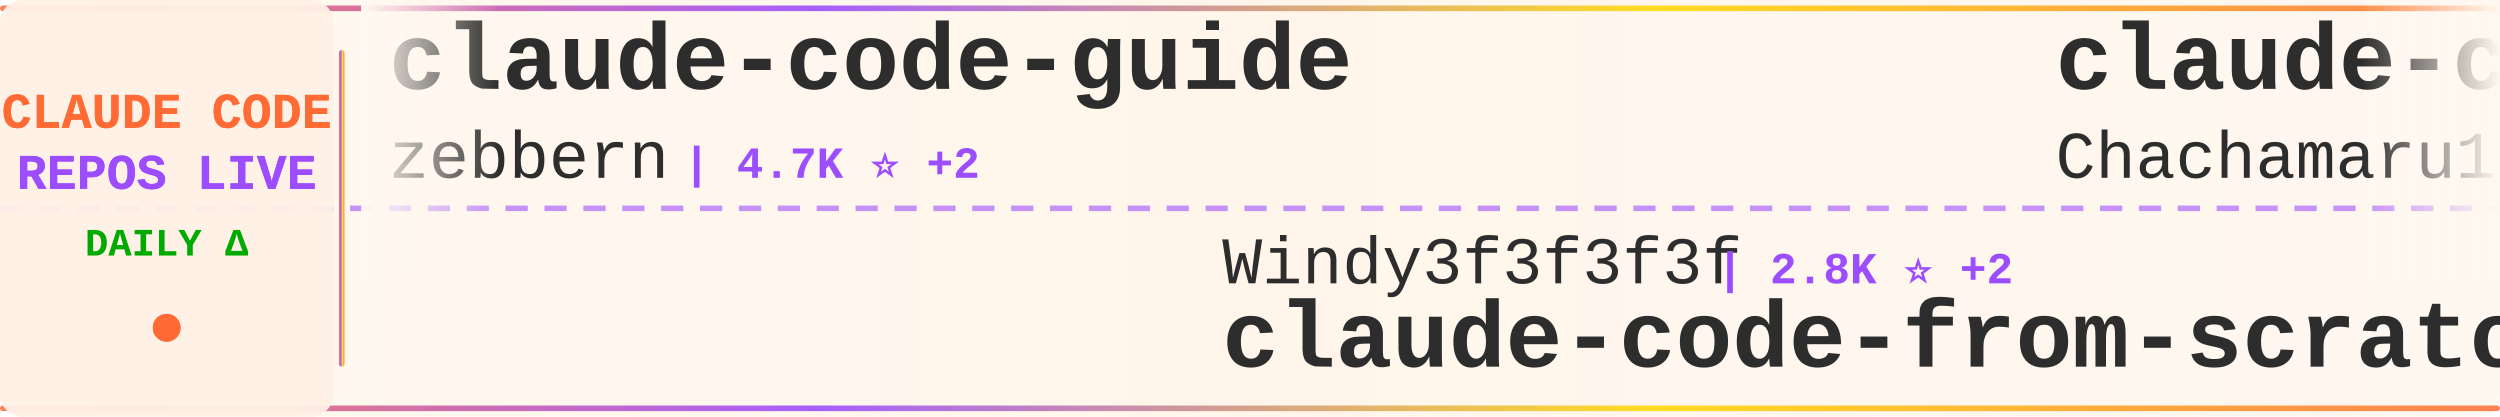
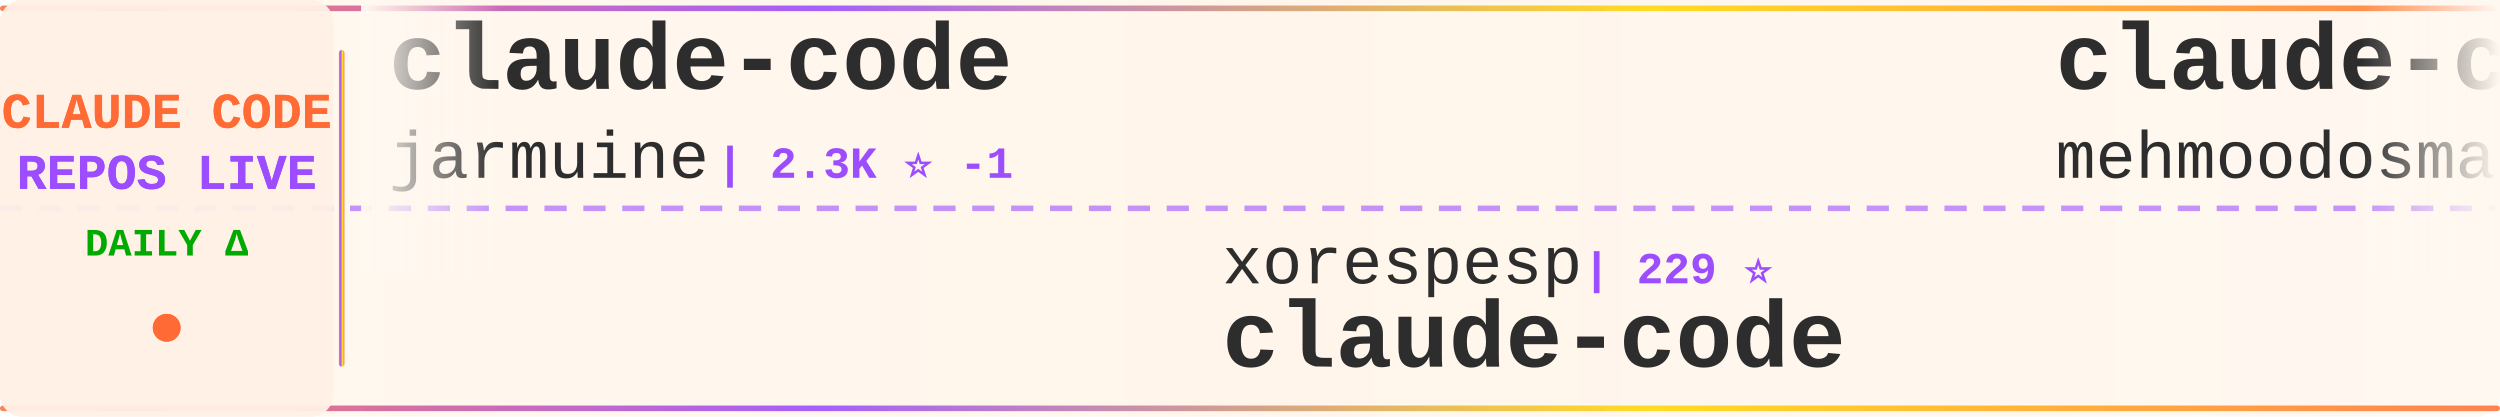
<svg xmlns="http://www.w3.org/2000/svg" width="900" height="150">
  <defs>
    <linearGradient id="tickerBg" x1="0%" y1="0%" x2="100%" y2="0%">
      <stop offset="0%" style="stop-color:#fff8f0;stop-opacity:0.98" />
      <stop offset="50%" style="stop-color:#fff5eb;stop-opacity:1" />
      <stop offset="100%" style="stop-color:#fff8f0;stop-opacity:0.98" />
    </linearGradient>
    <linearGradient id="borderGrad" x1="0%" y1="0%" x2="100%" y2="0%">
      <stop offset="0%" style="stop-color:#FF6B35;stop-opacity:0.85">
        <animate attributeName="stop-opacity" values="0.85;1;0.85" dur="2s" repeatCount="indefinite" />
      </stop>
      <stop offset="33%" style="stop-color:#9C4EFF;stop-opacity:0.9">
        <animate attributeName="stop-opacity" values="0.9;1;0.9" dur="2.2s" repeatCount="indefinite" />
      </stop>
      <stop offset="66%" style="stop-color:#FFD700;stop-opacity:0.85">
        <animate attributeName="stop-opacity" values="0.85;1;0.85" dur="1.8s" repeatCount="indefinite" />
      </stop>
      <stop offset="100%" style="stop-color:#FF6B35;stop-opacity:0.85">
        <animate attributeName="stop-opacity" values="0.85;1;0.85" dur="2s" repeatCount="indefinite" />
      </stop>
    </linearGradient>
    <filter id="textGlow">
      <feGaussianBlur stdDeviation="0.15" result="coloredBlur" />
      <feMerge>
        <feMergeNode in="coloredBlur" />
        <feMergeNode in="SourceGraphic" />
      </feMerge>
    </filter>
    <filter id="metricGlow">
      <feGaussianBlur stdDeviation="0.2" result="coloredBlur" />
      <feMerge>
        <feMergeNode in="coloredBlur" />
        <feMergeNode in="SourceGraphic" />
      </feMerge>
    </filter>
    <linearGradient id="leftFade" x1="0%" y1="0%" x2="100%" y2="0%">
      <stop offset="0%" style="stop-color:#fff8f0;stop-opacity:1" />
      <stop offset="100%" style="stop-color:#fff8f0;stop-opacity:0" />
    </linearGradient>
    <linearGradient id="rightFade" x1="0%" y1="0%" x2="100%" y2="0%">
      <stop offset="0%" style="stop-color:#fff8f0;stop-opacity:0" />
      <stop offset="100%" style="stop-color:#fff8f0;stop-opacity:1" />
    </linearGradient>
  </defs>
  <rect width="900" height="150" fill="url(#tickerBg)" rx="8" />
  <rect x="0" y="2" width="900" height="2" fill="url(#borderGrad)" rx="1" />
  <rect x="0" y="146" width="900" height="2" fill="url(#borderGrad)" rx="1" />
  <line x1="0" y1="75" x2="900" y2="75" stroke="#9C4EFF" stroke-width="2" stroke-dasharray="8 6" opacity="0.6" />
  <rect x="0" y="0" width="120" height="150" fill="#fff0e6" opacity="0.95" rx="8" />
  <text x="60" y="46" font-family="'Courier New', monospace" font-size="18" font-weight="bold" fill="#FF6B35" text-anchor="middle" filter="url(#textGlow)">
    CLAUDE CODE
  </text>
  <text x="60" y="68" font-family="'Courier New', monospace" font-size="18" font-weight="bold" fill="#9C4EFF" text-anchor="middle" filter="url(#textGlow)">
    REPOS LIVE
  </text>
  <text x="60" y="92" font-family="'Courier New', monospace" font-size="14" font-weight="bold" fill="#00aa00" text-anchor="middle">
    DAILY Δ
  </text>
  <circle cx="60" cy="118" r="5" fill="#FF6B35" filter="url(#metricGlow)">
    <animate attributeName="r" values="4;6;4" dur="1.5s" repeatCount="indefinite" />
    <animate attributeName="opacity" values="0.6;1;0.6" dur="1.5s" repeatCount="indefinite" />
  </circle>
  <rect x="122" y="18" width="2" height="114" fill="url(#borderGrad)" rx="1" />
  <clipPath id="tickerClip">
    <rect x="130" y="0" width="770" height="150" />
  </clipPath>
  <g clip-path="url(#tickerClip)">
    <g id="tickerItems">
      <animateTransform attributeName="transform" attributeType="XML" type="translate" from="0 0" to="-3000 0" dur="54s" repeatCount="indefinite" />
      <g transform="translate(0, 0)">
-         <text x="140" y="32" font-family="'Courier New', monospace" font-size="34" font-weight="bold" fill="#2d2d2d">claude-code-guide</text>
-         <text x="140" y="64" font-family="'Courier New', monospace" font-size="24" font-weight="normal" fill="#2d2d2d" opacity="1.0">zebbern</text>
-         <text x="246" y="64" font-family="'Courier New', monospace" font-size="16" font-weight="bold" fill="#9C4EFF"> | 4.7K ⭐ +2</text>
-       </g>
-       <g transform="translate(300, 0)">
-         <text x="140" y="102" font-family="'Courier New', monospace" font-size="24" font-weight="normal" fill="#2d2d2d" opacity="1.0">Windy3f3f3f3f</text>
-         <text x="318" y="102" font-family="'Courier New', monospace" font-size="16" font-weight="bold" fill="#9C4EFF"> | 2.8K ⭐ +2</text>
-         <text x="140" y="132" font-family="'Courier New', monospace" font-size="34" font-weight="bold" fill="#2d2d2d">claude-code-from-scratch</text>
-       </g>
-       <g transform="translate(600, 0)">
-         <text x="140" y="32" font-family="'Courier New', monospace" font-size="34" font-weight="bold" fill="#2d2d2d">claude-code-harness</text>
-         <text x="140" y="64" font-family="'Courier New', monospace" font-size="24" font-weight="normal" fill="#2d2d2d" opacity="1.0">Chachamaru127</text>
-         <text x="318" y="64" font-family="'Courier New', monospace" font-size="16" font-weight="bold" fill="#9C4EFF"> | 3.2K ⭐ +2</text>
-       </g>
-       <g transform="translate(900, 0)">
-         <text x="140" y="102" font-family="'Courier New', monospace" font-size="24" font-weight="normal" fill="#2d2d2d" opacity="1.0">Donchitos</text>
-         <text x="270" y="102" font-family="'Courier New', monospace" font-size="16" font-weight="bold" fill="#9C4EFF"> | 27.7K ⭐ +138</text>
-         <text x="140" y="132" font-family="'Courier New', monospace" font-size="34" font-weight="bold" fill="#2d2d2d">Claude-Code-Game-Studios</text>
-       </g>
-       <g transform="translate(1200, 0)">
-         <text x="140" y="32" font-family="'Courier New', monospace" font-size="34" font-weight="bold" fill="#2d2d2d">claude-code-rev</text>
-         <text x="140" y="64" font-family="'Courier New', monospace" font-size="24" font-weight="normal" fill="#2d2d2d" opacity="1.0">oboard</text>
-         <text x="234" y="64" font-family="'Courier New', monospace" font-size="16" font-weight="bold" fill="#9C4EFF"> | 3.3K ⭐</text>
-       </g>
-       <g transform="translate(1500, 0)">
-         <text x="140" y="102" font-family="'Courier New', monospace" font-size="24" font-weight="normal" fill="#2d2d2d" opacity="1.0">andrew-kramer-inno</text>
-         <text x="378" y="102" font-family="'Courier New', monospace" font-size="16" font-weight="bold" fill="#9C4EFF"> | 594 ⭐</text>
-         <text x="140" y="132" font-family="'Courier New', monospace" font-size="34" font-weight="bold" fill="#2d2d2d">claude-code-source-build</text>
-       </g>
-       <g transform="translate(1800, 0)">
-         <text x="140" y="32" font-family="'Courier New', monospace" font-size="34" font-weight="bold" fill="#2d2d2d">system_prompts_leaks</text>
-         <text x="140" y="64" font-family="'Courier New', monospace" font-size="24" font-weight="normal" fill="#2d2d2d" opacity="1.0">asgeirtj</text>
-         <text x="258" y="64" font-family="'Courier New', monospace" font-size="16" font-weight="bold" fill="#9C4EFF"> | 70.3K ⭐ +67</text>
-       </g>
-       <g transform="translate(2100, 0)">
-         <text x="140" y="102" font-family="'Courier New', monospace" font-size="24" font-weight="normal" fill="#2d2d2d" opacity="1.0">AICoderTudou</text>
-         <text x="306" y="102" font-family="'Courier New', monospace" font-size="16" font-weight="bold" fill="#9C4EFF"> | 491 ⭐</text>
-         <text x="140" y="132" font-family="'Courier New', monospace" font-size="34" font-weight="bold" fill="#2d2d2d">claude-code-tudou</text>
-       </g>
-       <g transform="translate(2400, 0)">
        <text x="140" y="32" font-family="'Courier New', monospace" font-size="34" font-weight="bold" fill="#2d2d2d">claude-code</text>
        <text x="140" y="64" font-family="'Courier New', monospace" font-size="24" font-weight="normal" fill="#2d2d2d" opacity="1.0">jarmuine</text>
        <text x="258" y="64" font-family="'Courier New', monospace" font-size="16" font-weight="bold" fill="#9C4EFF"> | 2.3K ⭐ -1</text>
      </g>
+       <g transform="translate(300, 0)">
+         <text x="140" y="102" font-family="'Courier New', monospace" font-size="24" font-weight="normal" fill="#2d2d2d" opacity="1.0">xorespesp</text>
+         <text x="270" y="102" font-family="'Courier New', monospace" font-size="16" font-weight="bold" fill="#9C4EFF"> | 229 ⭐</text>
+         <text x="140" y="132" font-family="'Courier New', monospace" font-size="34" font-weight="bold" fill="#2d2d2d">claude-code</text>
+       </g>
+       <g transform="translate(600, 0)">
+         <text x="140" y="32" font-family="'Courier New', monospace" font-size="34" font-weight="bold" fill="#2d2d2d">claude-code</text>
+         <text x="140" y="64" font-family="'Courier New', monospace" font-size="24" font-weight="normal" fill="#2d2d2d" opacity="1.0">mehmoodosman</text>
+         <text x="306" y="64" font-family="'Courier New', monospace" font-size="16" font-weight="bold" fill="#9C4EFF"> | 172 ⭐</text>
+       </g>
+       <g transform="translate(900, 0)">
+         <text x="140" y="102" font-family="'Courier New', monospace" font-size="24" font-weight="normal" fill="#2d2d2d" opacity="1.0">shanraisshan</text>
+         <text x="306" y="102" font-family="'Courier New', monospace" font-size="16" font-weight="bold" fill="#9C4EFF"> | 68.2K ⭐ +43</text>
+         <text x="140" y="132" font-family="'Courier New', monospace" font-size="34" font-weight="bold" fill="#2d2d2d">claude-code-best-practic...</text>
+       </g>
+       <g transform="translate(1200, 0)">
+         <text x="140" y="32" font-family="'Courier New', monospace" font-size="34" font-weight="bold" fill="#2d2d2d">Claude-Code</text>
+         <text x="140" y="64" font-family="'Courier New', monospace" font-size="24" font-weight="normal" fill="#2d2d2d" opacity="1.0">pengchengneo</text>
+         <text x="306" y="64" font-family="'Courier New', monospace" font-size="16" font-weight="bold" fill="#9C4EFF"> | 1.8K ⭐ +2</text>
+       </g>
+       <g transform="translate(1500, 0)">
+         <text x="140" y="102" font-family="'Courier New', monospace" font-size="24" font-weight="normal" fill="#2d2d2d" opacity="1.0">777genius</text>
+         <text x="270" y="102" font-family="'Courier New', monospace" font-size="16" font-weight="bold" fill="#9C4EFF"> | 936 ⭐</text>
+         <text x="140" y="132" font-family="'Courier New', monospace" font-size="34" font-weight="bold" fill="#2d2d2d">claude-code-source-code</text>
+       </g>
+       <g transform="translate(1800, 0)">
+         <text x="140" y="32" font-family="'Courier New', monospace" font-size="34" font-weight="bold" fill="#2d2d2d">claude-code-base-action</text>
+         <text x="140" y="64" font-family="'Courier New', monospace" font-size="24" font-weight="normal" fill="#2d2d2d" opacity="1.0">anthropics</text>
+         <text x="282" y="64" font-family="'Courier New', monospace" font-size="16" font-weight="bold" fill="#9C4EFF"> | 1.0K ⭐ +2</text>
+       </g>
+       <g transform="translate(2100, 0)">
+         <text x="140" y="102" font-family="'Courier New', monospace" font-size="24" font-weight="normal" fill="#2d2d2d" opacity="1.0">ccplugins</text>
+         <text x="270" y="102" font-family="'Courier New', monospace" font-size="16" font-weight="bold" fill="#9C4EFF"> | 989 ⭐ +1</text>
+         <text x="140" y="132" font-family="'Courier New', monospace" font-size="34" font-weight="bold" fill="#2d2d2d">awesome-claude-code-plug...</text>
+       </g>
+       <g transform="translate(2400, 0)">
+         <text x="140" y="32" font-family="'Courier New', monospace" font-size="34" font-weight="bold" fill="#2d2d2d">sc-claude-code-files</text>
+         <text x="140" y="64" font-family="'Courier New', monospace" font-size="24" font-weight="normal" fill="#2d2d2d" opacity="1.0">https-deeplearning-ai</text>
+         <text x="414" y="64" font-family="'Courier New', monospace" font-size="16" font-weight="bold" fill="#9C4EFF"> | 559 ⭐</text>
+       </g>
      <g transform="translate(2700, 0)">
-         <text x="140" y="102" font-family="'Courier New', monospace" font-size="24" font-weight="normal" fill="#2d2d2d" opacity="1.0">pengchengneo</text>
-         <text x="306" y="102" font-family="'Courier New', monospace" font-size="16" font-weight="bold" fill="#9C4EFF"> | 1.8K ⭐ +2</text>
-         <text x="140" y="132" font-family="'Courier New', monospace" font-size="34" font-weight="bold" fill="#2d2d2d">Claude-Code</text>
+         <text x="140" y="102" font-family="'Courier New', monospace" font-size="24" font-weight="normal" fill="#2d2d2d" opacity="1.0">Donchitos</text>
+         <text x="270" y="102" font-family="'Courier New', monospace" font-size="16" font-weight="bold" fill="#9C4EFF"> | 28.0K ⭐ +335</text>
+         <text x="140" y="132" font-family="'Courier New', monospace" font-size="34" font-weight="bold" fill="#2d2d2d">Claude-Code-Game-Studios</text>
      </g>
      <g transform="translate(3000, 0)">
-         <text x="140" y="32" font-family="'Courier New', monospace" font-size="34" font-weight="bold" fill="#2d2d2d">claude-code-guide</text>
-         <text x="140" y="64" font-family="'Courier New', monospace" font-size="24" font-weight="normal" fill="#2d2d2d" opacity="1.0">zebbern</text>
-         <text x="246" y="64" font-family="'Courier New', monospace" font-size="16" font-weight="bold" fill="#9C4EFF"> | 4.7K ⭐ +2</text>
+         <text x="140" y="32" font-family="'Courier New', monospace" font-size="34" font-weight="bold" fill="#2d2d2d">claude-code</text>
+         <text x="140" y="64" font-family="'Courier New', monospace" font-size="24" font-weight="normal" fill="#2d2d2d" opacity="1.0">jarmuine</text>
+         <text x="258" y="64" font-family="'Courier New', monospace" font-size="16" font-weight="bold" fill="#9C4EFF"> | 2.3K ⭐ -1</text>
      </g>
      <g transform="translate(3300, 0)">
-         <text x="140" y="102" font-family="'Courier New', monospace" font-size="24" font-weight="normal" fill="#2d2d2d" opacity="1.0">Windy3f3f3f3f</text>
-         <text x="318" y="102" font-family="'Courier New', monospace" font-size="16" font-weight="bold" fill="#9C4EFF"> | 2.8K ⭐ +2</text>
-         <text x="140" y="132" font-family="'Courier New', monospace" font-size="34" font-weight="bold" fill="#2d2d2d">claude-code-from-scratch</text>
+         <text x="140" y="102" font-family="'Courier New', monospace" font-size="24" font-weight="normal" fill="#2d2d2d" opacity="1.0">xorespesp</text>
+         <text x="270" y="102" font-family="'Courier New', monospace" font-size="16" font-weight="bold" fill="#9C4EFF"> | 229 ⭐</text>
+         <text x="140" y="132" font-family="'Courier New', monospace" font-size="34" font-weight="bold" fill="#2d2d2d">claude-code</text>
      </g>
      <g transform="translate(3600, 0)">
-         <text x="140" y="32" font-family="'Courier New', monospace" font-size="34" font-weight="bold" fill="#2d2d2d">claude-code-harness</text>
-         <text x="140" y="64" font-family="'Courier New', monospace" font-size="24" font-weight="normal" fill="#2d2d2d" opacity="1.0">Chachamaru127</text>
-         <text x="318" y="64" font-family="'Courier New', monospace" font-size="16" font-weight="bold" fill="#9C4EFF"> | 3.2K ⭐ +2</text>
+         <text x="140" y="32" font-family="'Courier New', monospace" font-size="34" font-weight="bold" fill="#2d2d2d">claude-code</text>
+         <text x="140" y="64" font-family="'Courier New', monospace" font-size="24" font-weight="normal" fill="#2d2d2d" opacity="1.0">mehmoodosman</text>
+         <text x="306" y="64" font-family="'Courier New', monospace" font-size="16" font-weight="bold" fill="#9C4EFF"> | 172 ⭐</text>
      </g>
      <g transform="translate(3900, 0)">
-         <text x="140" y="102" font-family="'Courier New', monospace" font-size="24" font-weight="normal" fill="#2d2d2d" opacity="1.0">Donchitos</text>
-         <text x="270" y="102" font-family="'Courier New', monospace" font-size="16" font-weight="bold" fill="#9C4EFF"> | 27.7K ⭐ +138</text>
-         <text x="140" y="132" font-family="'Courier New', monospace" font-size="34" font-weight="bold" fill="#2d2d2d">Claude-Code-Game-Studios</text>
+         <text x="140" y="102" font-family="'Courier New', monospace" font-size="24" font-weight="normal" fill="#2d2d2d" opacity="1.0">shanraisshan</text>
+         <text x="306" y="102" font-family="'Courier New', monospace" font-size="16" font-weight="bold" fill="#9C4EFF"> | 68.2K ⭐ +43</text>
+         <text x="140" y="132" font-family="'Courier New', monospace" font-size="34" font-weight="bold" fill="#2d2d2d">claude-code-best-practic...</text>
      </g>
    </g>
  </g>
  <rect x="130" y="0" width="50" height="100" fill="url(#leftFade)" />
  <rect x="850" y="0" width="50" height="100" fill="url(#rightFade)" />
</svg>
